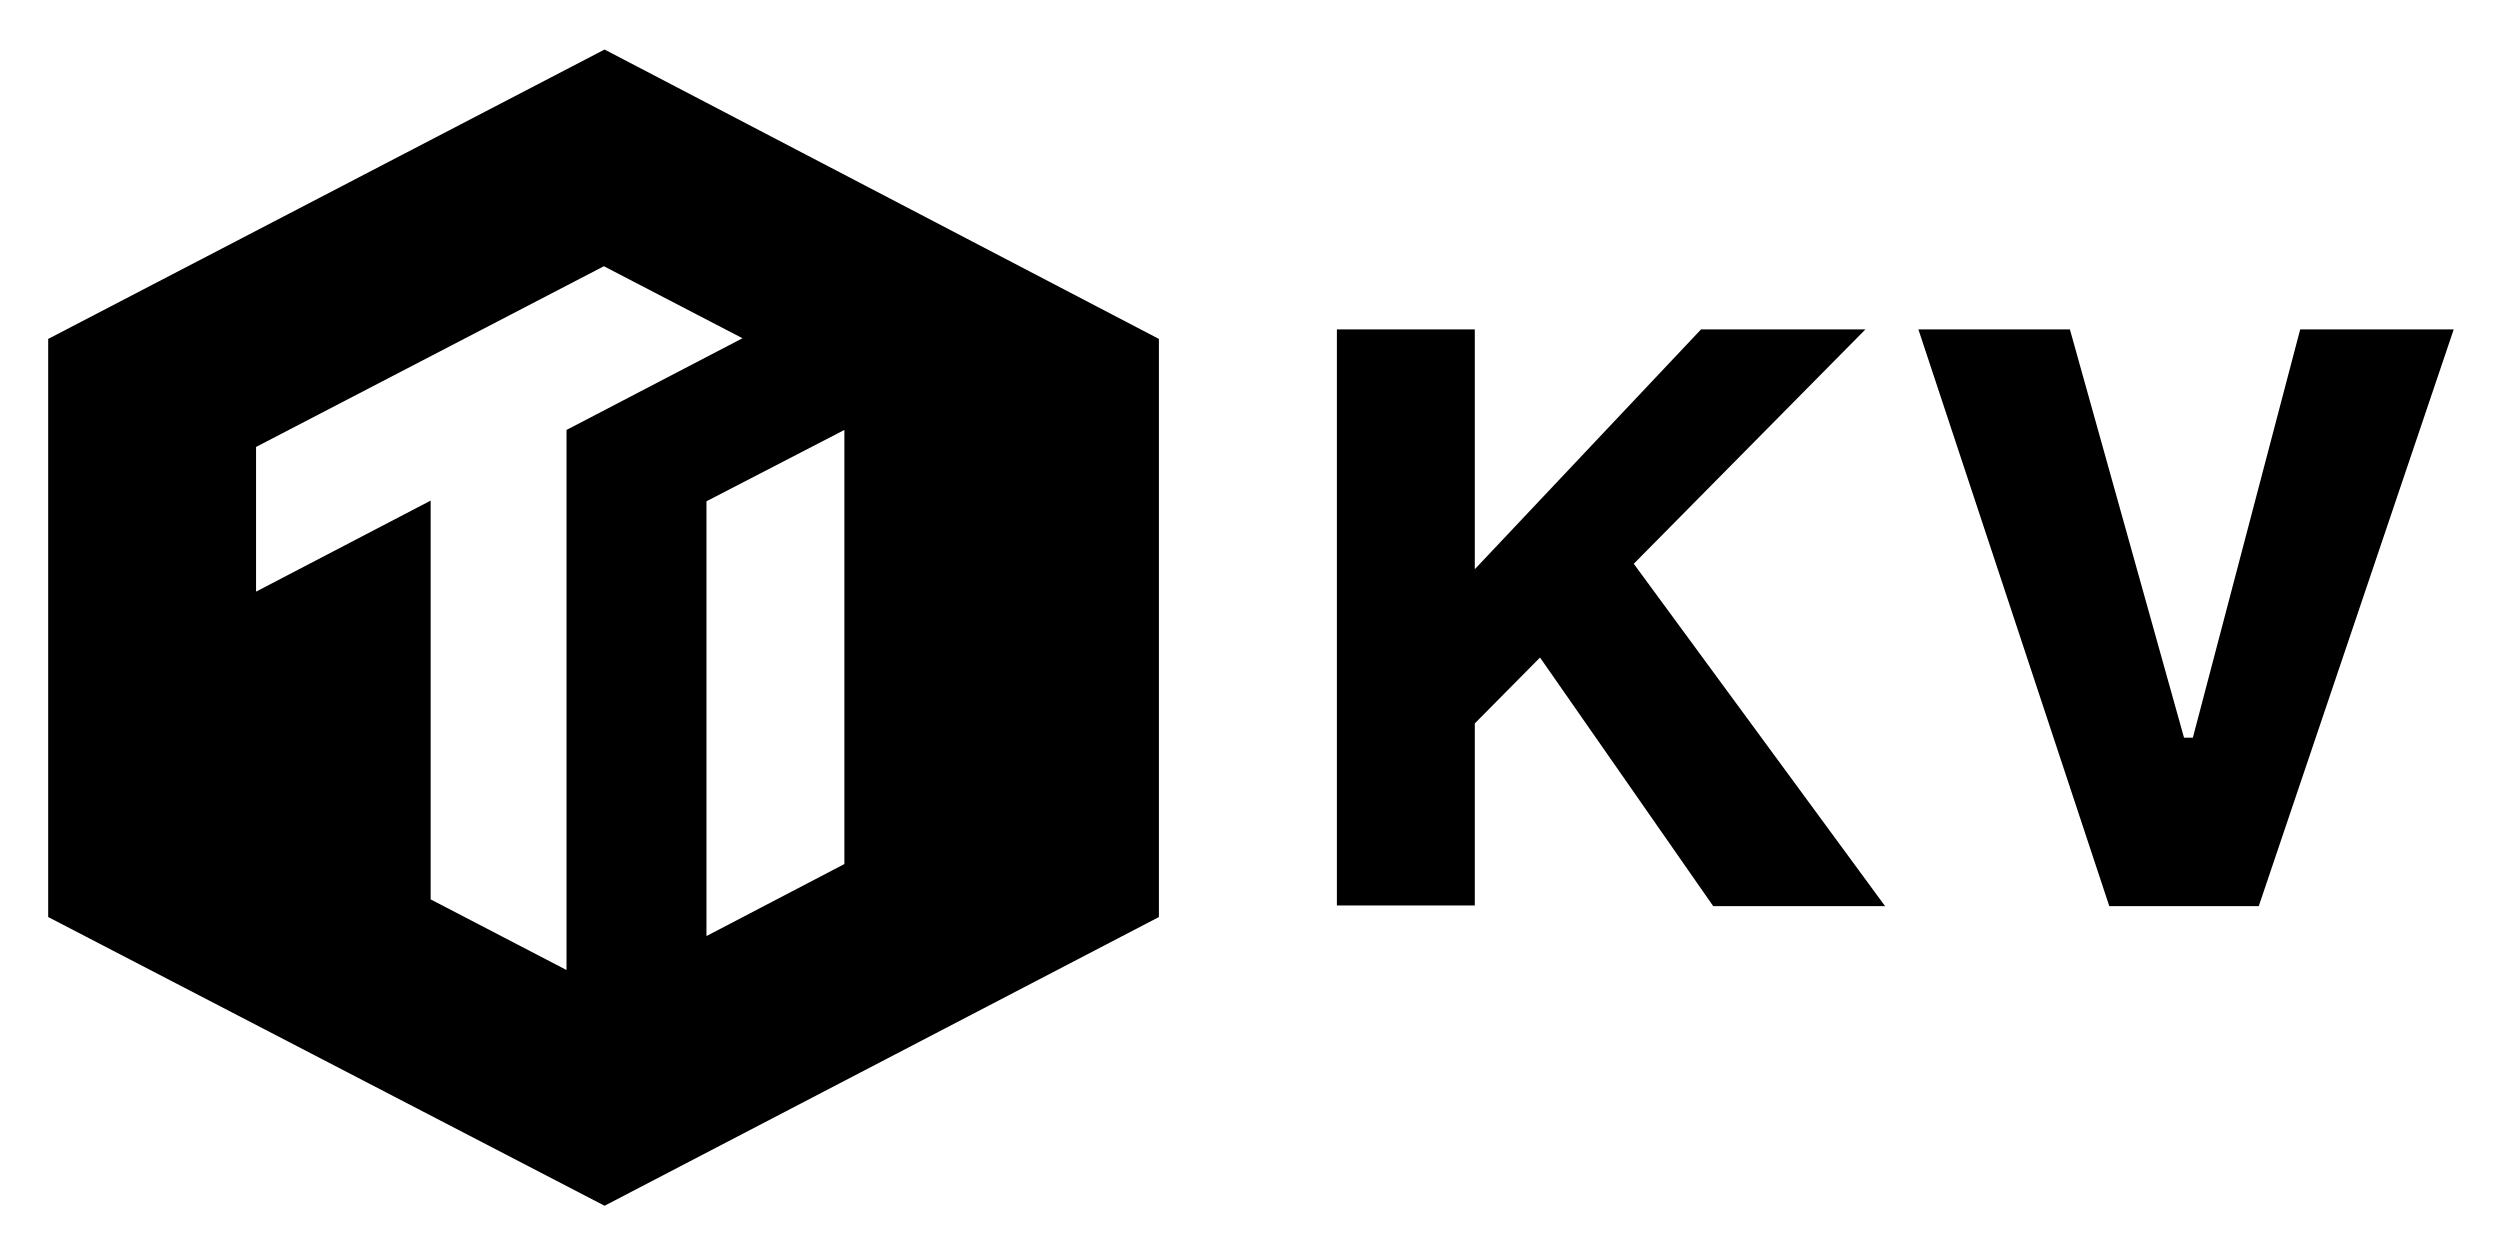
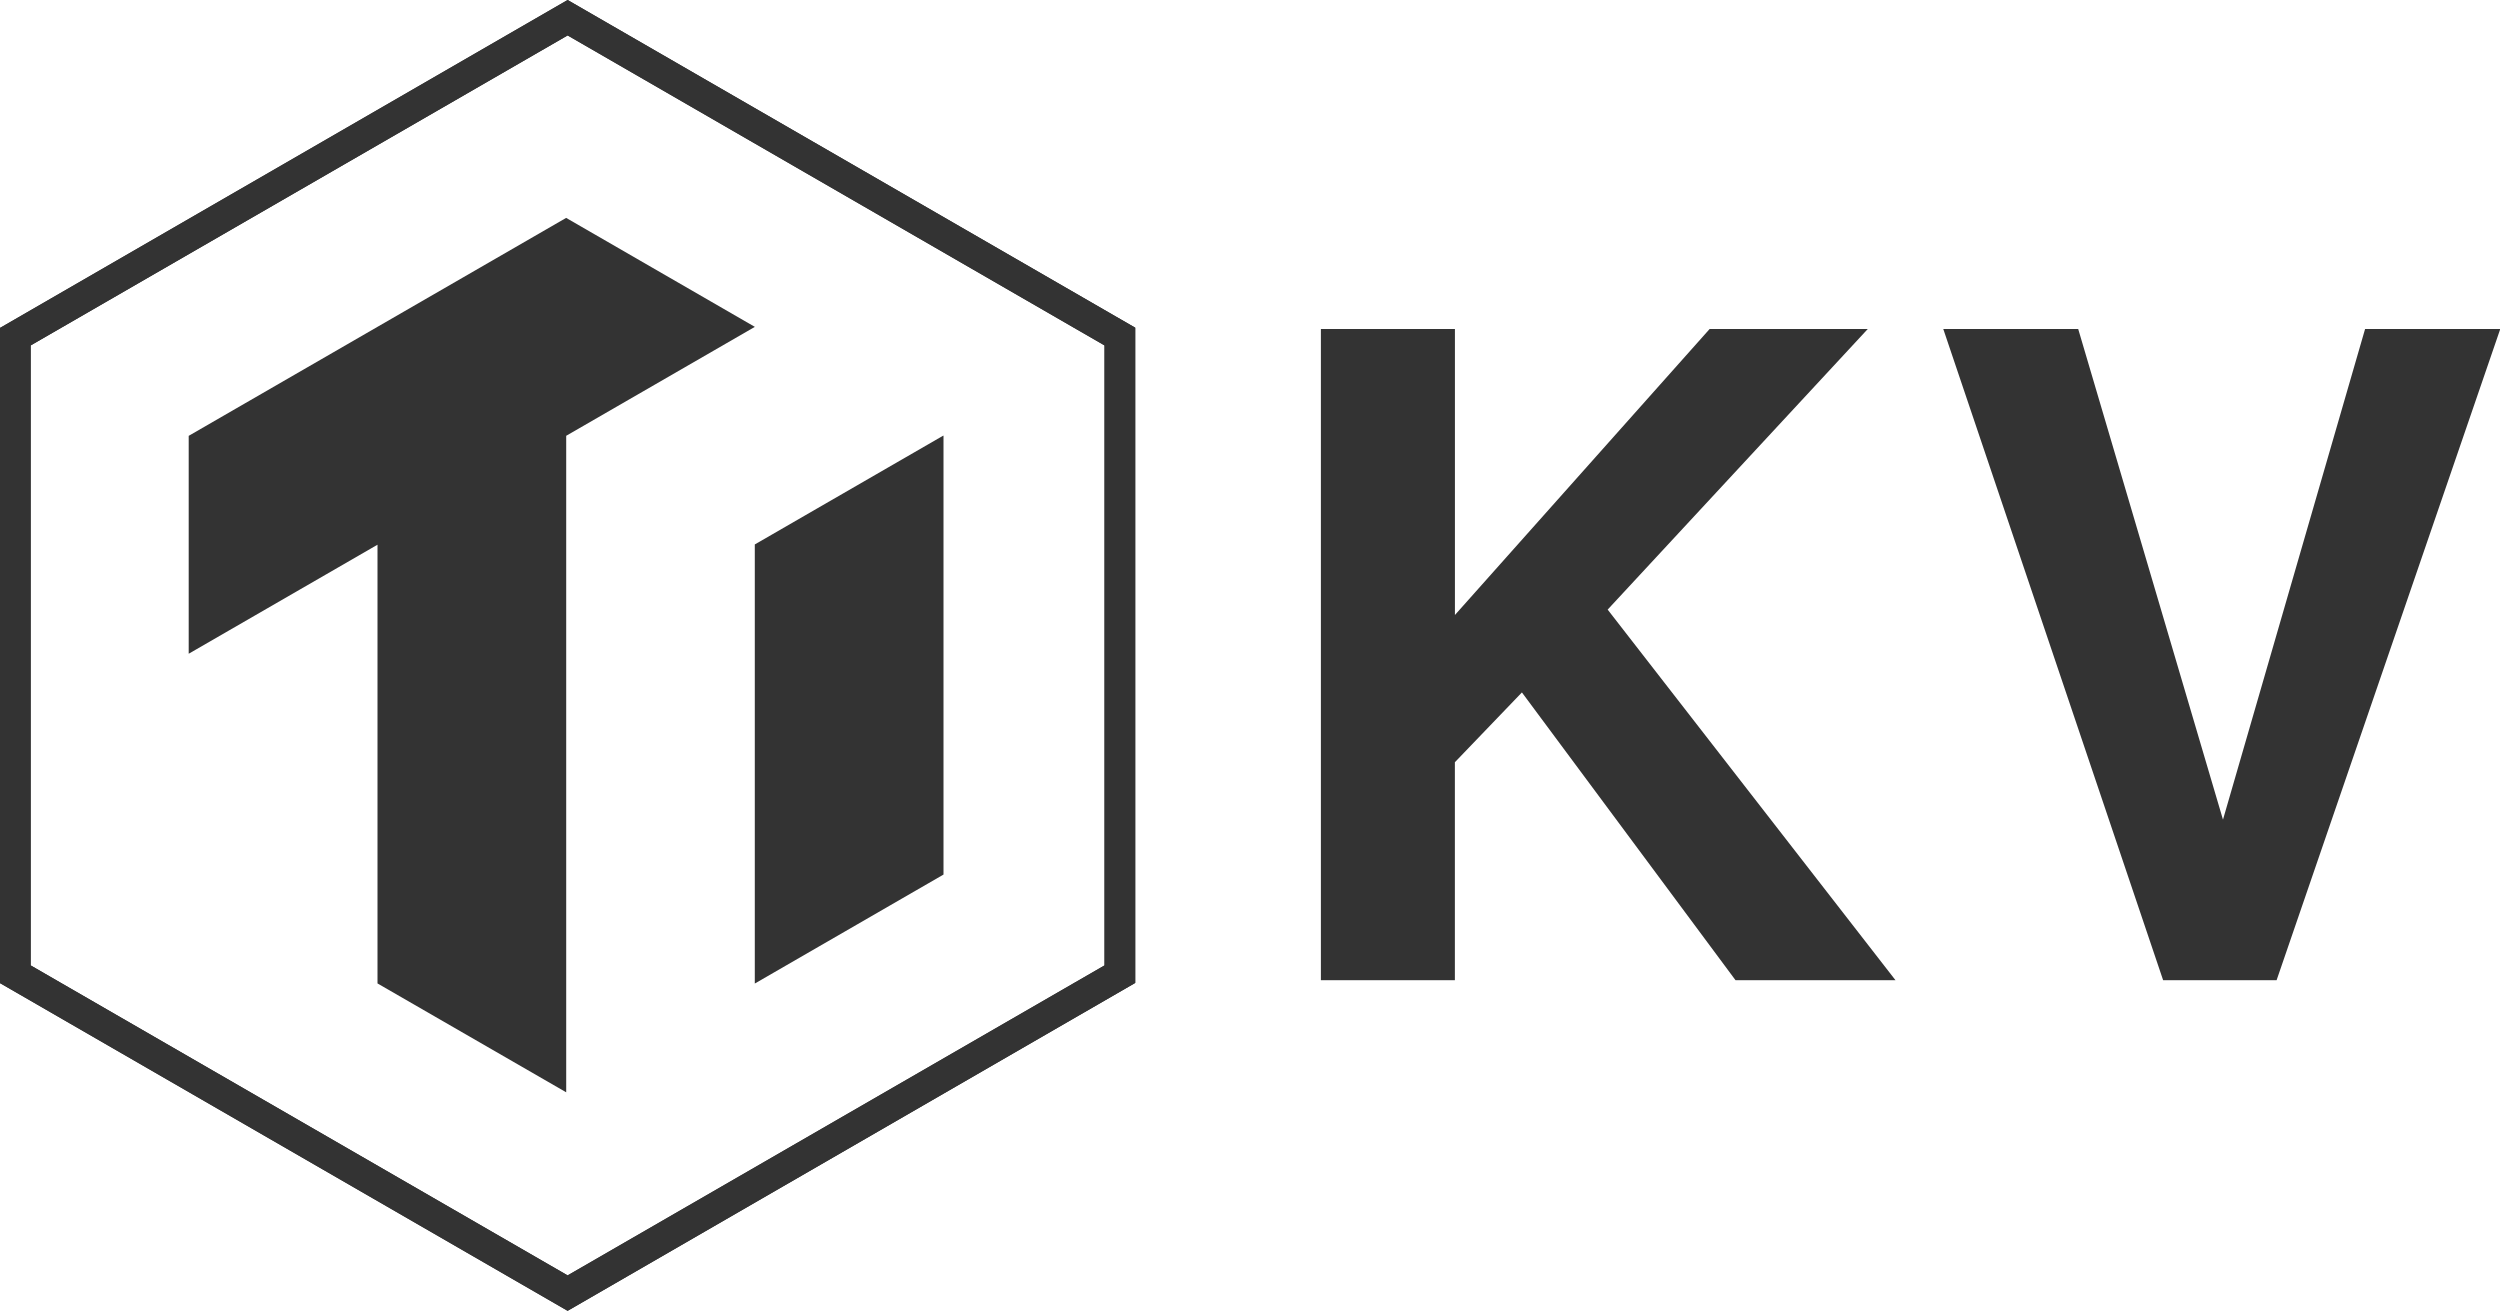
- <svg xmlns="http://www.w3.org/2000/svg" role="img" viewBox="-5.37 -4.12 369.98 185.48">
-   <style>svg {enable-background:new 0 0 360 178}</style>
-   <style />
-   <path d="M270.697 44.63h-24.33l-33.479 35.489V44.63h-20.409v85.255h20.409v-26.944l9.652-9.752 25.636 36.796h25.436l-37.198-50.67zm64.343 0l-15.885 60.422h-1.307l-16.89-60.422h-22.42l28.251 85.355h22.118l28.854-85.355zM1.761 46.037v85.557l82.34 42.728 82.038-42.728V46.037L84.1 3.21 1.76 46.037zm117.83 77.715l-20.41 10.657V70.065l20.41-10.556v64.243zM78.47 59.509v79.927L58.363 128.98V69.965L32.525 83.437V62.023L84 35.28l20.51 10.657-26.04 13.572z" />
+ <svg xmlns="http://www.w3.org/2000/svg" viewBox="0 0 476.95 250.08">
+   <defs>
+     <style>.cls-1{fill:#333;}</style>
+   </defs>
+   <g id="Layer_2" data-name="Layer 2">
+     <g id="Layer_2-2" data-name="Layer 2">
+       <polygon class="cls-1" points="108.01 41.57 36 83.15 36 124.72 72.02 103.92 72.02 187.62 108.02 208.39 108.02 208.39 108.02 83.14 144.01 62.36 108.01 41.57" />
+       <polygon class="cls-1" points="144 103.87 144 187.64 180 166.85 180 83.14 179.95 83.11 144 103.87" />
+       <path class="cls-1" d="M108.29,250.08,0,187.56v-125L108.29,0,216.58,62.52v125ZM5.85,184.18l102.44,59.14,102.43-59.14V65.9L108.29,6.76,5.85,65.9Z" />
+       <path class="cls-1" d="M108.29,250.08,0,187.56v-125L108.29,0,216.58,62.52v125ZM5.85,184.18l102.44,59.14,102.43-59.14V65.9L108.29,6.76,5.85,65.9Z" />
+       <path class="cls-1" d="M277.56,187H252V62.77h25.57v54.56l48.59-54.56h30.17L306.71,116.3,361.62,187H331.1l-40.75-54.9-12.79,13.32Z" />
+       <path class="cls-1" d="M412.68,187,370.74,62.77h25.74l27.62,93.6,27.11-93.6H477L434.33,187Z" />
+     </g>
+   </g>
</svg>
